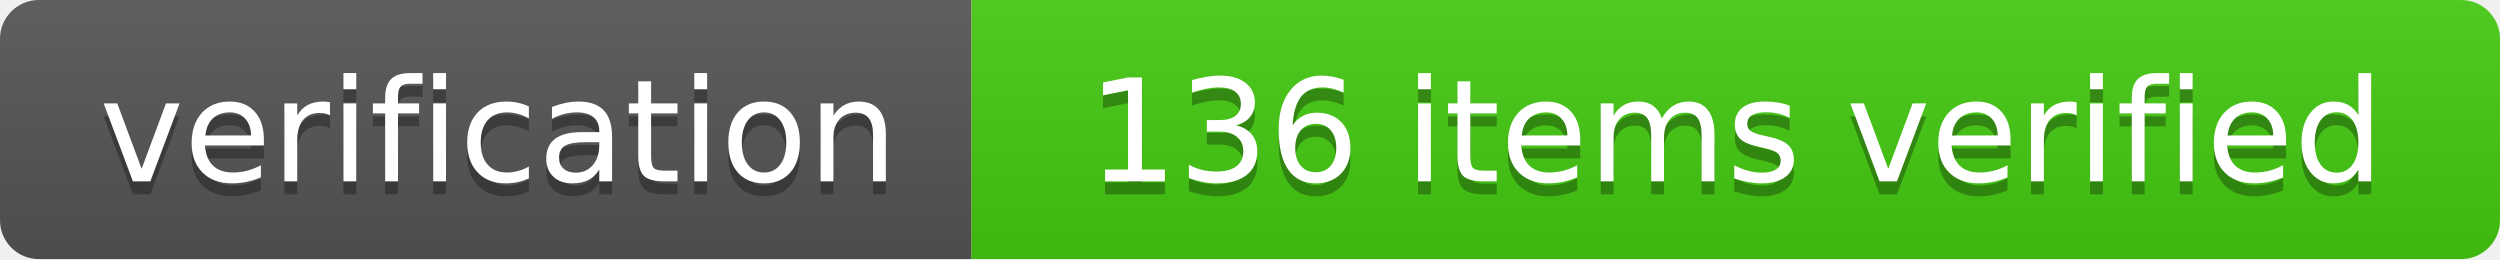
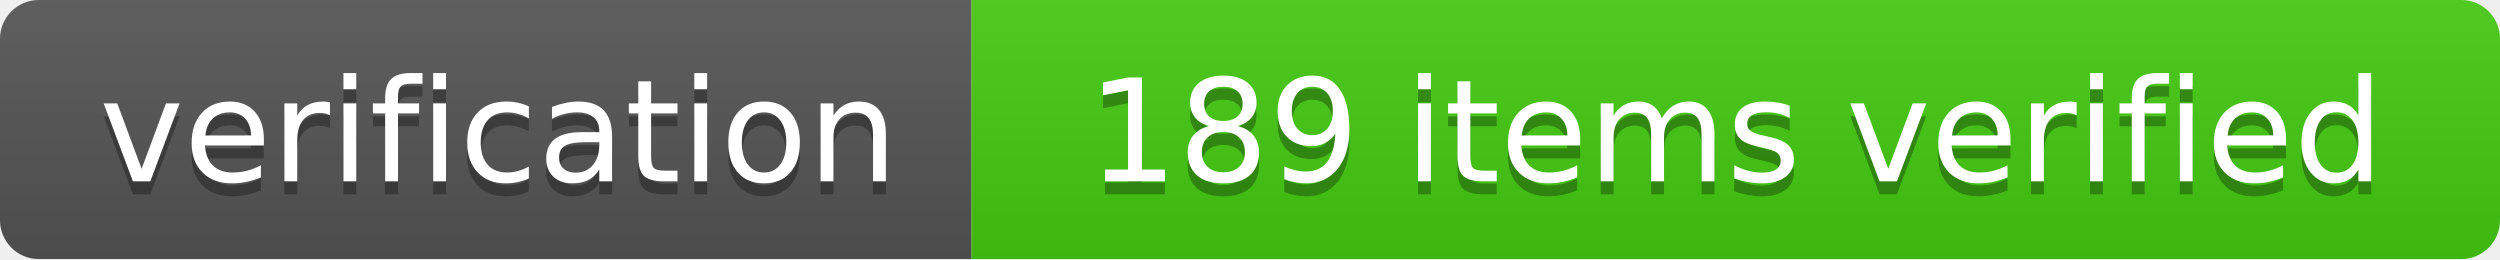
- <svg xmlns="http://www.w3.org/2000/svg" width="193" height="20" role="img" aria-label="verification: 136 items verified">
+ <svg xmlns="http://www.w3.org/2000/svg" width="193" height="20" role="img" aria-label="verification: 189 items verified">
  <linearGradient id="s" x2="0" y2="100%">
    <stop offset="0" stop-color="#bbb" stop-opacity=".1" />
    <stop offset="1" stop-opacity=".1" />
  </linearGradient>
  <clipPath id="r">
    <rect width="193" height="20" rx="3" fill="#fff" />
  </clipPath>
  <g clip-path="url(#r)">
    <rect width="75" height="20" fill="#555" />
    <rect x="75" width="118" height="20" fill="#4c1" />
    <rect width="193" height="20" fill="url(#s)" />
  </g>
  <g fill="#fff" text-anchor="middle" font-family="Verdana,Geneva,DejaVu Sans,sans-serif" text-rendering="geometricPrecision" font-size="110">
    <text aria-hidden="true" x="385" y="150" fill="#010101" fill-opacity=".3" transform="scale(.1)" textLength="650">verification</text>
    <text x="385" y="140" transform="scale(.1)" fill="#fff" textLength="650">verification</text>
-     <text aria-hidden="true" x="1340" y="150" fill="#010101" fill-opacity=".3" transform="scale(.1)" textLength="1180">136 items verified</text>
-     <text x="1340" y="140" transform="scale(.1)" fill="#fff" textLength="1180">136 items verified</text>
+     <text aria-hidden="true" x="1340" y="150" fill="#010101" fill-opacity=".3" transform="scale(.1)" textLength="1180">189 items verified</text>
+     <text x="1340" y="140" transform="scale(.1)" fill="#fff" textLength="1180">189 items verified</text>
  </g>
</svg>
